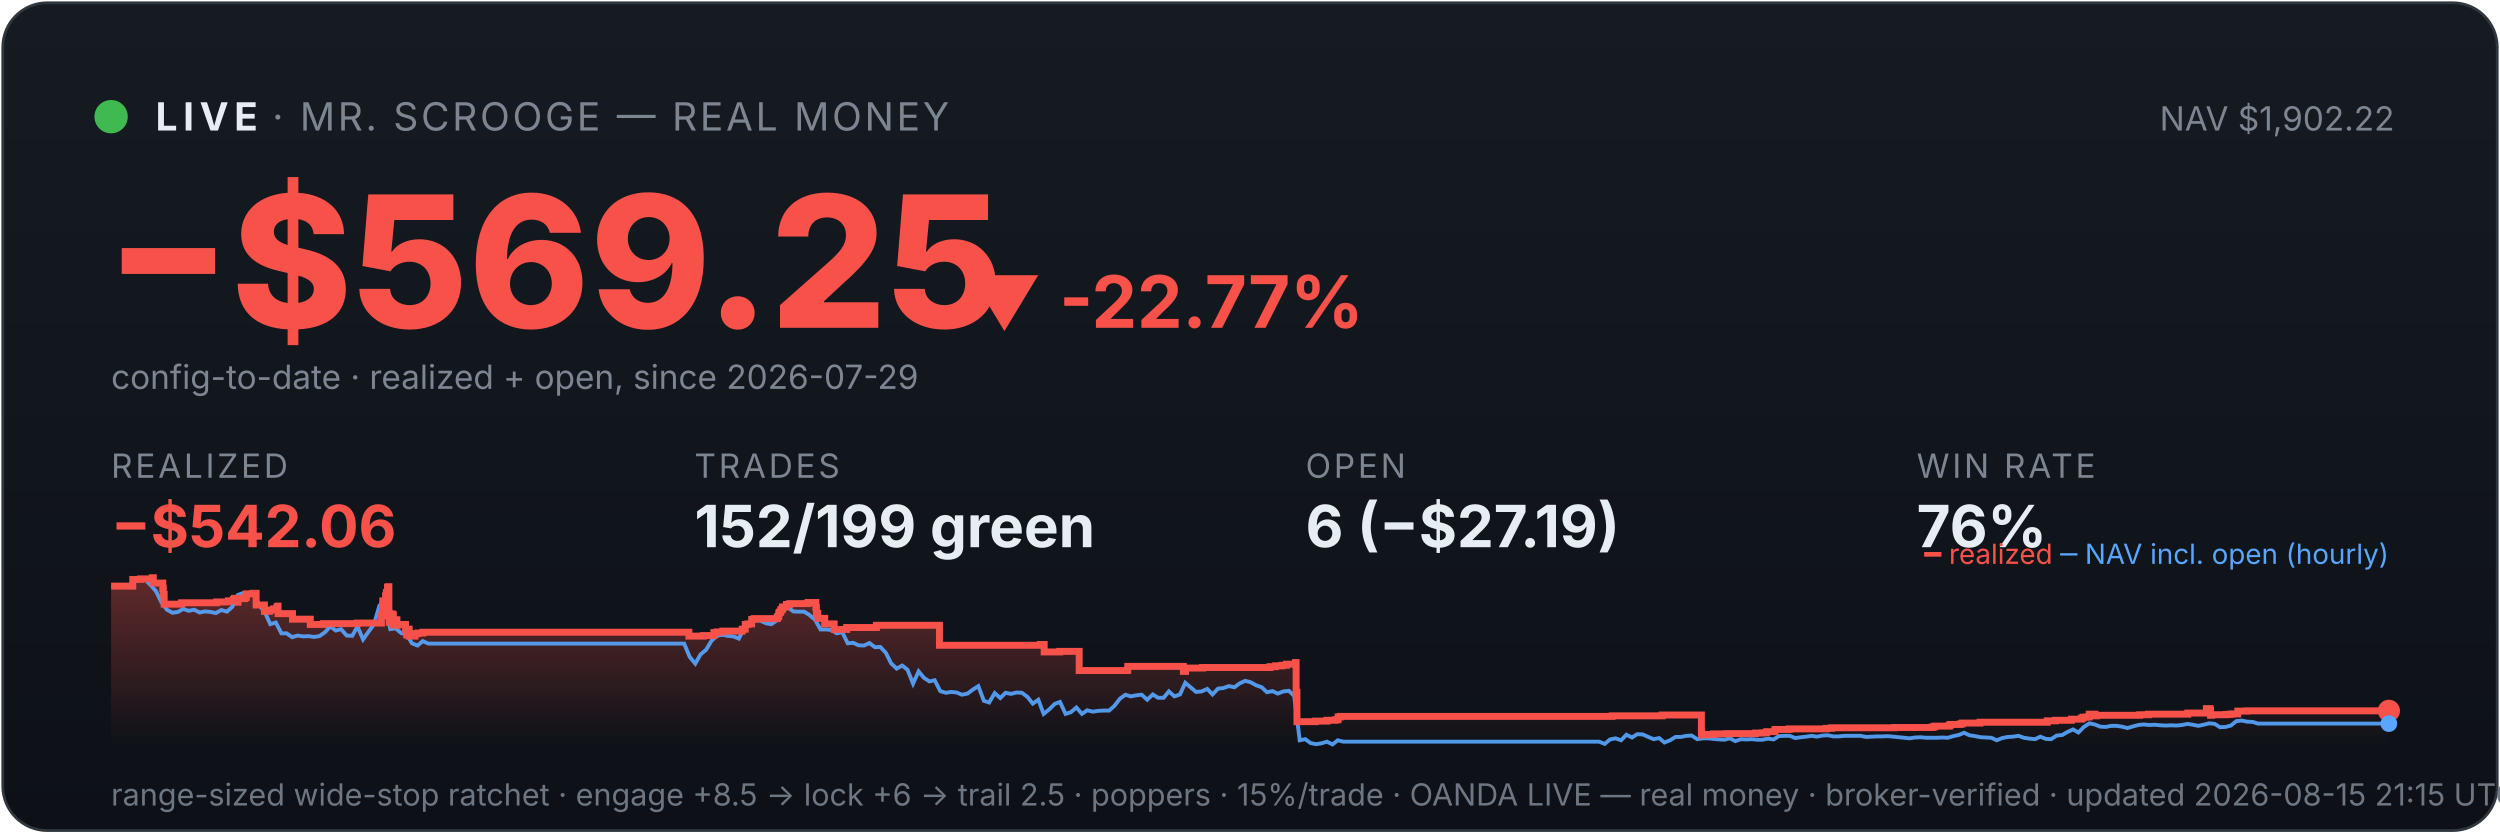
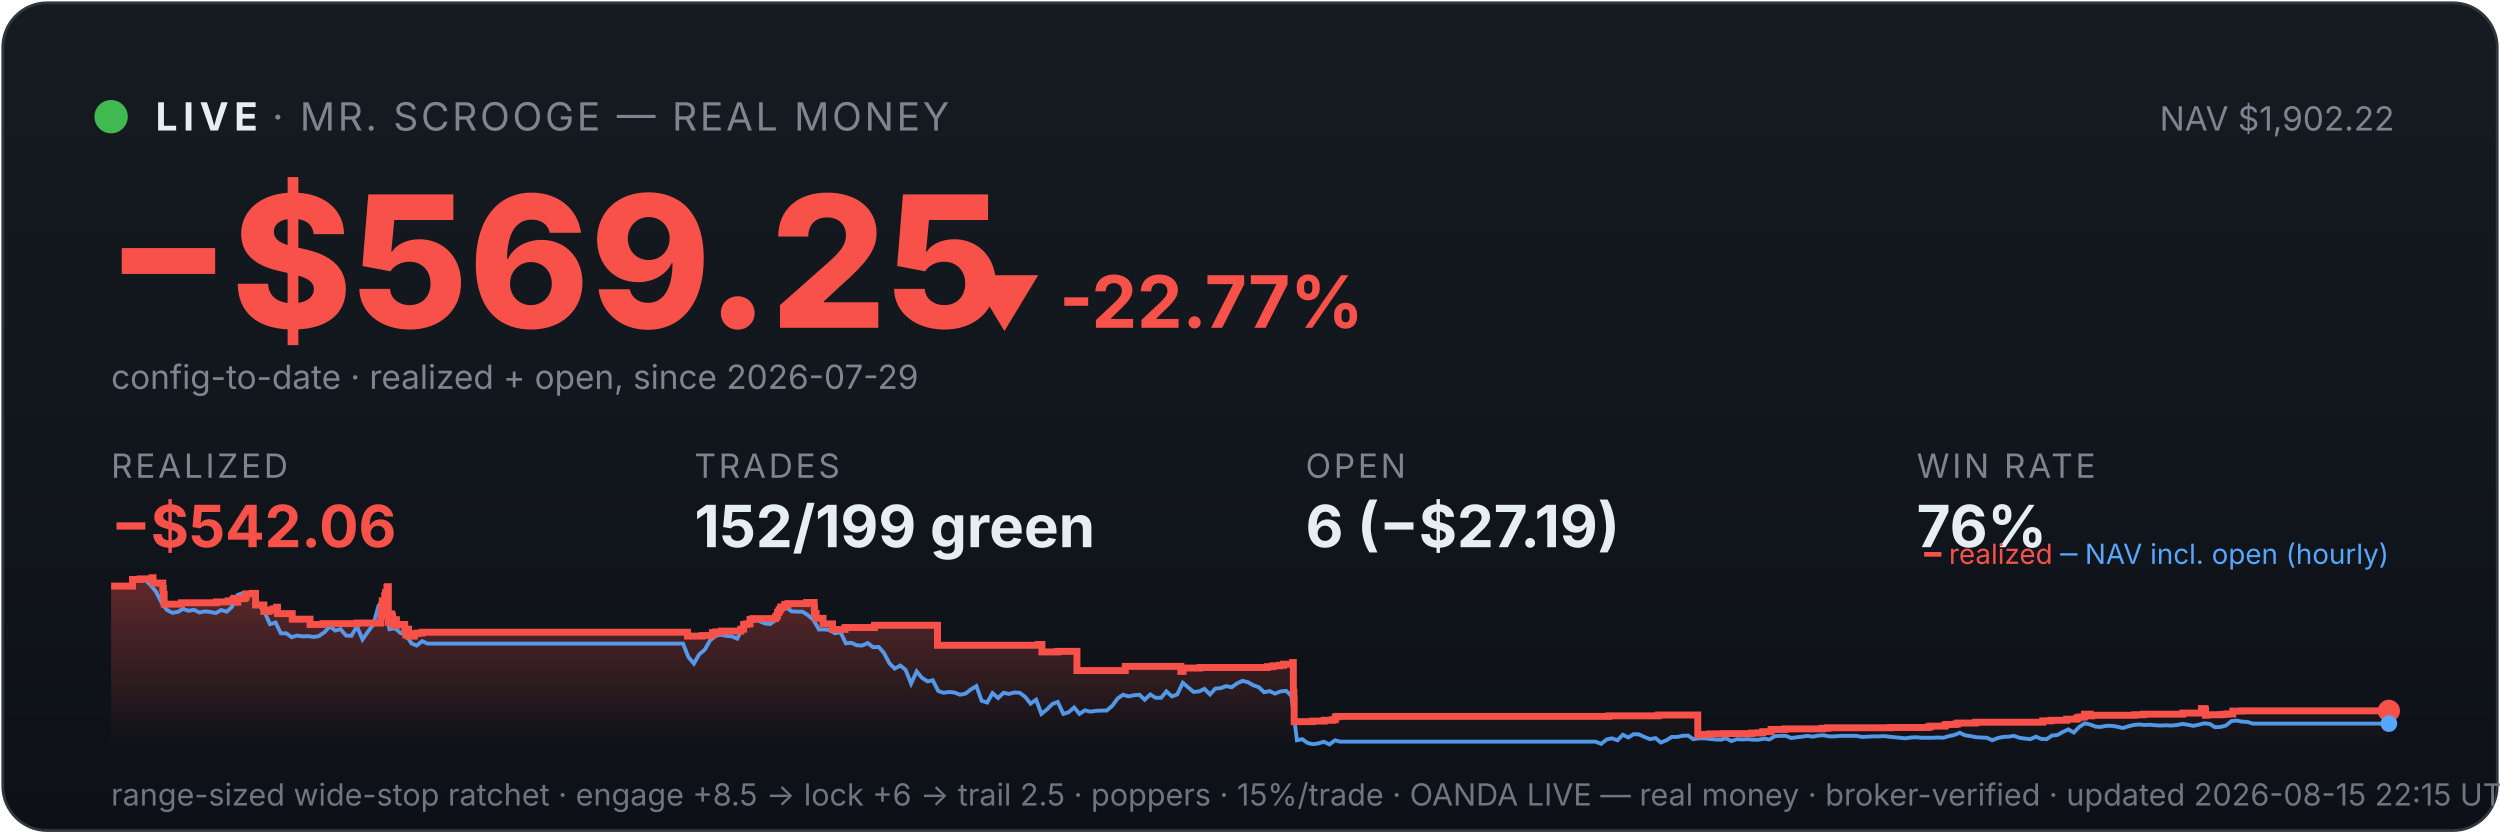
<svg xmlns="http://www.w3.org/2000/svg" viewBox="0 0 900 300" width="100%" font-family="system-ui,-apple-system,sans-serif">
  <defs>
    <linearGradient id="bg" x1="0" y1="0" x2="0" y2="1">
      <stop offset="0" stop-color="#161b22" />
      <stop offset="1" stop-color="#0d1117" />
    </linearGradient>
    <linearGradient id="fill" x1="0" y1="0" x2="0" y2="1">
      <stop offset="0" stop-color="#f85149" stop-opacity="0.35" />
      <stop offset="1" stop-color="#f85149" stop-opacity="0" />
    </linearGradient>
  </defs>
  <rect x="1" y="1" width="898" height="298" rx="16" fill="url(#bg)" stroke="#30363d" />
  <circle cx="40" cy="42" r="6" fill="#3fb950" />
  <text x="56" y="47" font-size="14" font-weight="700" fill="#e6edf3" letter-spacing="2">LIVE</text>
  <text x="98" y="47" font-size="14" fill="#7d8590" letter-spacing="1">· MR. SCROOGE — REAL MONEY</text>
  <text x="862" y="47" font-size="12" fill="#7d8590" text-anchor="end">NAV $1,902.22</text>
  <text x="38" y="118" font-size="66" font-weight="800" fill="#f85149">−$569.25</text>
  <text x="348" y="118" font-size="26" font-weight="700" fill="#f85149">▼ -22.77%</text>
  <text x="40" y="140" font-size="12" fill="#7d8590">config-to-date · realized + open, since 2026-07-29</text>
  <text x="40" y="172" font-family="system-ui,-apple-system,sans-serif" font-size="12" fill="#7d8590" letter-spacing="1">REALIZED</text>
  <text x="40" y="197" font-family="system-ui,-apple-system,sans-serif" font-size="21" font-weight="700" fill="#f85149">−$542.06</text>
  <text x="250" y="172" font-family="system-ui,-apple-system,sans-serif" font-size="12" fill="#7d8590" letter-spacing="1">TRADES</text>
  <text x="250" y="197" font-family="system-ui,-apple-system,sans-serif" font-size="21" font-weight="700" fill="#e6edf3">152/199 green</text>
  <text x="470" y="172" font-family="system-ui,-apple-system,sans-serif" font-size="12" fill="#7d8590" letter-spacing="1">OPEN</text>
  <text x="470" y="197" font-family="system-ui,-apple-system,sans-serif" font-size="21" font-weight="700" fill="#e6edf3">6 (−$27.19)</text>
  <text x="690" y="172" font-family="system-ui,-apple-system,sans-serif" font-size="12" fill="#7d8590" letter-spacing="1">WIN RATE</text>
  <text x="690" y="197" font-family="system-ui,-apple-system,sans-serif" font-size="21" font-weight="700" fill="#e6edf3">76%</text>
-   <polygon points="40,268 40.0,211.0 47.8,211.0 47.8,208.6 50.6,208.6 50.6,208.4 54.8,208.4 54.8,208.2 54.8,208.2 54.8,208.0 55.2,208.0 55.2,209.9 58.6,209.9 58.6,211.9 58.8,211.9 58.8,214.0 59.1,214.0 59.1,215.8 59.1,215.8 59.1,217.5 65.3,217.5 65.3,217.3 65.4,217.3 65.4,217.0 78.0,217.0 78.0,216.7 82.2,216.7 82.2,216.3 84.0,216.3 84.0,215.8 84.4,215.8 84.4,215.4 85.6,215.4 85.6,214.9 85.6,214.9 85.6,216.8 85.7,216.8 85.7,215.5 88.0,215.5 88.0,215.2 88.6,215.2 88.6,214.7 88.7,214.7 88.7,213.8 91.0,213.8 91.0,213.6 92.2,213.6 92.2,215.5 92.2,215.5 92.2,217.8 95.2,217.8 95.2,220.1 97.0,220.1 97.0,219.6 98.5,219.6 98.5,219.2 99.7,219.2 99.7,218.6 100.0,218.6 100.0,218.2 100.1,218.2 100.1,220.9 105.3,220.9 105.3,222.9 111.7,222.9 111.7,224.8 116.5,224.8 116.5,224.5 128.7,224.5 128.7,224.3 137.3,224.3 137.3,223.1 137.3,223.1 137.3,222.7 137.3,222.7 137.3,221.7 137.6,221.7 137.6,221.0 137.7,221.0 137.7,218.0 137.8,218.0 137.8,216.3 138.8,216.3 138.8,215.3 138.8,215.3 138.8,214.5 139.0,214.5 139.0,214.2 139.1,214.2 139.1,213.3 139.5,213.3 139.5,212.2 139.5,212.2 139.5,211.5 139.7,211.5 139.7,211.2 140.0,211.2 140.0,214.0 140.0,214.0 140.0,217.3 140.0,217.3 140.0,220.6 140.1,220.6 140.1,224.0 140.4,224.0 140.4,222.0 140.5,222.0 140.5,221.7 140.9,221.7 140.9,221.5 141.0,221.5 141.0,221.0 141.2,221.0 141.2,222.9 141.2,222.9 141.2,221.8 141.3,221.8 141.3,221.7 141.5,221.7 141.5,221.3 141.6,221.3 141.6,223.3 141.6,223.3 141.6,225.2 141.6,225.2 141.6,224.9 141.9,224.9 141.9,225.0 142.0,225.0 142.0,224.7 142.0,224.7 142.0,224.3 142.2,224.3 142.2,223.6 142.3,223.6 142.3,223.4 142.3,223.4 142.3,223.1 142.9,223.1 142.9,225.1 143.0,225.1 143.0,224.8 146.0,224.8 146.0,226.7 146.4,226.7 146.4,228.6 146.5,228.6 146.5,227.6 146.6,227.6 146.6,226.9 146.8,226.9 146.8,226.5 147.3,226.5 147.3,229.0 149.4,229.0 149.4,228.1 150.5,228.1 150.5,227.9 152.2,227.9 152.2,227.6 248.0,227.6 248.0,229.0 253.2,229.0 253.2,228.8 257.0,228.8 257.0,227.7 258.2,227.7 258.2,227.5 260.2,227.5 260.2,227.2 267.2,227.2 267.2,226.7 267.2,226.7 267.2,226.5 268.3,226.5 268.3,224.8 269.3,224.8 269.3,224.6 270.6,224.6 270.6,223.0 271.5,223.0 271.5,222.7 279.8,222.7 279.8,222.2 279.9,222.2 279.9,222.0 280.3,222.0 280.3,221.7 280.3,221.7 280.3,221.4 280.4,221.4 280.4,220.6 280.6,220.6 280.6,220.4 281.0,220.4 281.0,220.2 281.1,220.2 281.1,219.9 281.1,219.9 281.1,219.5 281.5,219.5 281.5,219.3 281.7,219.3 281.7,218.8 281.7,218.8 281.7,218.5 283.0,218.5 283.0,218.3 283.1,218.3 283.1,217.8 283.1,217.8 283.1,217.6 284.3,217.6 284.3,217.3 290.9,217.3 290.9,216.9 293.7,216.9 293.7,218.9 293.7,218.9 293.7,218.7 293.9,218.7 293.9,220.8 294.4,220.8 294.4,222.6 296.9,222.6 296.9,224.6 300.3,224.6 300.3,226.6 304.8,226.6 304.8,225.9 315.5,225.9 315.5,225.1 338.2,225.1 338.2,232.3 374.5,232.3 374.5,232.0 375.9,232.0 375.9,234.7 381.5,234.7 381.5,234.5 388.5,234.5 388.5,241.4 405.8,241.4 405.8,241.2 406.0,241.2 406.0,239.9 426.0,239.9 426.0,241.7 426.8,241.7 426.8,240.5 432.9,240.5 432.9,240.3 457.2,240.3 457.2,240.0 459.2,240.0 459.2,239.7 461.6,239.7 461.6,239.5 463.1,239.5 463.1,239.1 466.4,239.1 466.4,238.5 466.6,238.5 466.6,241.1 466.6,241.1 466.6,249.2 466.9,249.2 466.9,251.6 466.9,251.6 466.9,259.8 473.5,259.8 473.5,259.6 477.7,259.6 477.7,259.3 480.7,259.3 480.7,259.1 481.7,259.1 481.7,258.5 481.7,258.5 481.7,258.1 482.5,258.1 482.5,257.9 580.4,257.9 580.4,257.7 598.4,257.7 598.4,257.4 612.5,257.4 612.5,261.9 612.5,261.9 612.5,262.5 612.5,262.5 612.5,263.2 612.5,263.2 612.5,263.5 612.6,263.5 612.6,263.6 612.6,263.6 612.6,264.6 613.4,264.6 613.4,264.4 616.8,264.4 616.8,264.2 621.7,264.2 621.7,264.1 632.0,264.1 632.0,263.9 634.5,263.9 634.5,263.8 636.0,263.8 636.0,263.4 639.0,263.4 639.0,262.6 644.1,262.6 644.1,262.5 644.1,262.5 644.1,262.4 657.4,262.4 657.4,262.2 659.4,262.2 659.4,262.0 682.0,262.0 682.0,261.9 695.6,261.9 695.6,261.7 696.5,261.7 696.5,261.4 701.7,261.4 701.7,261.2 701.8,261.2 701.8,261.0 702.2,261.0 702.2,260.8 705.7,260.8 705.7,260.6 706.4,260.6 706.4,260.3 712.8,260.3 712.8,260.0 737.0,260.0 737.0,259.5 740.0,259.5 740.0,259.3 745.7,259.3 745.7,258.9 749.2,258.9 749.2,258.8 749.4,258.8 749.4,258.5 749.9,258.5 749.9,258.2 751.0,258.2 751.0,258.1 752.1,258.1 752.1,257.4 752.1,257.4 752.1,257.1 754.2,257.1 754.2,257.7 754.7,257.7 754.7,257.5 770.3,257.5 770.3,257.3 773.4,257.3 773.4,257.1 787.6,257.1 787.6,256.7 794.3,256.7 794.3,256.1 794.3,256.1 794.3,255.5 794.3,255.5 794.3,255.1 795.6,255.1 795.6,255.7 795.8,255.7 795.8,257.5 796.2,257.5 796.2,257.4 796.2,257.4 796.2,257.3 801.4,257.3 801.4,257.2 802.2,257.2 802.2,257.2 802.7,257.2 802.7,257.1 803.7,257.1 803.7,257.0 805.6,257.0 805.6,256.4 805.6,256.4 805.6,256.3 805.6,256.3 805.6,256.1 805.6,256.1 805.6,256.0 805.6,256.0 805.6,256.0 808.9,256.0 808.9,255.9 860.0,255.9 860.0,255.9 860,268" fill="url(#fill)" />
-   <polyline points="40.4,211.0 40.5,211.0 42.5,211.0 42.8,211.0 44.4,211.1 46.4,211.4 48.3,208.7 50.3,208.2 52.3,208.7 54.2,210.6 56.2,212.9 58.1,216.8 60.1,219.5 62.1,220.6 64.0,220.3 66.0,219.2 67.9,219.9 69.9,219.5 71.9,220.5 73.8,220.1 75.8,220.3 77.7,220.7 79.7,219.6 81.7,220.2 83.6,218.5 85.6,214.2 87.5,213.5 89.5,214.3 91.5,214.1 93.4,218.0 95.4,220.5 97.3,224.7 99.3,224.1 101.3,228.0 103.2,228.0 105.2,229.4 107.1,228.8 109.1,229.1 111.1,229.0 113.0,229.3 115.0,229.0 117.0,227.6 118.9,225.5 120.9,227.0 122.8,226.5 124.8,228.8 126.8,228.9 128.7,225.5 130.7,230.2 132.6,227.5 134.6,224.8 136.6,218.0 138.0,216.8 138.5,217.5 140.5,226.5 142.4,226.2 144.4,227.9 146.4,228.4 148.3,231.6 150.3,232.4 152.2,230.8 154.2,231.7 156.2,231.7 158.1,231.7 160.1,231.7 162.0,231.7 164.0,231.7 166.0,231.7 167.9,231.7 169.9,231.7 171.8,231.7 173.8,231.7 175.8,231.7 177.7,231.7 179.7,231.7 181.7,231.7 183.6,231.7 185.6,231.7 187.5,231.7 189.5,231.7 191.5,231.7 193.4,231.7 195.4,231.7 197.3,231.7 199.3,231.7 201.3,231.7 203.2,231.7 205.2,231.7 207.1,231.7 209.1,231.7 211.1,231.7 213.0,231.7 215.0,231.7 216.9,231.7 218.9,231.7 220.9,231.7 222.8,231.7 224.8,231.7 226.7,231.7 228.7,231.7 230.7,231.7 232.6,231.7 234.6,231.7 236.5,231.7 238.5,231.7 240.5,231.7 242.4,231.7 244.4,231.7 246.3,231.7 248.3,236.5 250.3,238.9 252.2,235.6 254.2,233.9 256.2,230.6 258.1,228.9 260.1,228.5 262.0,228.9 264.0,229.1 266.0,229.9 267.9,226.1 269.9,223.9 271.8,223.2 273.8,223.5 275.8,224.4 277.7,224.7 279.7,223.3 281.6,220.1 283.6,218.6 285.6,220.1 287.5,220.2 289.5,220.2 291.4,221.4 293.4,223.1 295.4,226.6 297.3,226.6 299.3,226.8 301.2,228.0 303.2,227.6 305.2,231.6 307.1,231.4 309.1,232.3 311.0,232.4 313.0,231.5 315.0,233.0 316.9,232.9 318.9,235.0 320.8,238.8 322.8,240.7 324.8,239.6 326.7,241.1 328.7,246.1 330.7,241.7 332.6,244.0 334.6,245.3 336.5,244.9 338.5,248.8 340.5,249.4 342.4,249.1 344.4,249.3 346.3,250.1 348.3,249.7 350.3,248.2 352.2,247.0 354.2,252.3 356.1,252.9 358.1,249.5 360.1,251.3 362.0,249.4 364.0,249.8 365.9,249.3 367.9,249.4 369.9,250.9 371.8,253.3 373.8,251.9 375.7,257.0 377.7,255.4 379.7,253.4 381.6,252.7 383.6,257.0 385.5,256.4 387.5,254.7 389.5,257.0 391.4,255.7 393.4,256.2 395.4,255.9 397.3,255.8 399.3,255.8 401.2,254.1 403.2,251.5 405.2,250.1 407.1,250.7 409.1,250.3 411.0,250.1 413.0,251.9 415.0,250.0 416.9,251.2 418.9,251.2 420.8,248.9 422.8,250.7 424.8,250.0 426.7,245.8 428.7,247.5 430.6,249.1 432.6,248.9 434.6,248.0 436.5,250.0 438.5,247.9 440.4,247.7 442.4,247.0 444.4,247.4 446.3,246.0 448.3,245.1 450.2,245.6 452.2,246.7 454.2,247.4 456.1,249.2 458.1,248.8 460.0,249.7 462.0,248.9 464.0,248.7 465.9,250.5 467.9,266.5 469.9,266.1 471.8,267.5 473.8,267.9 475.7,267.6 477.7,267.0 479.7,268.0 481.6,266.5 483.6,267.0 485.5,267.0 487.5,267.0 489.5,267.0 491.4,267.0 493.4,267.0 495.3,267.0 497.3,267.0 499.3,267.0 501.2,267.0 503.2,267.0 505.1,267.0 507.1,267.0 509.1,267.0 511.0,267.0 513.0,267.0 514.9,267.0 516.9,267.0 518.9,267.0 520.8,267.0 522.8,267.0 524.7,267.0 526.7,267.0 528.7,267.0 530.6,267.0 532.6,267.0 534.5,267.0 536.5,267.0 538.5,267.0 540.4,267.0 542.4,267.0 544.4,267.0 546.3,267.0 548.3,267.0 550.2,267.0 552.2,267.0 554.2,267.0 556.1,267.0 558.1,267.0 560.0,267.0 562.0,267.0 564.0,267.0 565.9,267.0 567.9,267.0 569.8,267.0 571.8,267.0 573.8,267.0 575.7,267.0 577.7,267.8 579.6,266.2 581.6,265.8 583.6,266.5 585.5,264.5 587.5,265.5 589.4,264.3 591.4,264.4 593.4,265.3 595.3,266.1 597.3,265.7 599.2,267.3 601.2,266.5 603.2,265.3 605.1,265.3 607.1,264.9 609.0,264.8 611.0,266.1 613.0,265.8 614.9,265.8 616.9,266.0 618.9,266.2 620.8,266.3 622.8,265.8 624.7,266.8 626.7,266.1 628.7,266.2 630.6,266.1 632.6,266.3 634.5,266.3 636.5,265.9 638.5,266.2 640.4,265.0 642.4,264.9 644.3,264.9 646.3,265.7 648.3,265.4 650.2,265.2 652.2,264.9 654.1,265.2 656.1,264.8 658.1,264.7 660.0,265.1 662.0,265.1 663.9,264.9 665.9,264.9 667.9,264.9 669.8,264.9 671.8,265.3 673.7,265.2 675.7,265.1 677.7,265.1 679.6,265.0 681.6,265.2 683.6,265.4 685.5,265.6 687.5,265.8 689.4,265.5 691.4,265.4 693.4,265.6 695.3,265.6 697.3,265.6 699.2,265.5 701.2,265.6 703.2,265.0 705.1,264.6 707.1,263.8 709.0,264.7 711.0,265.0 713.0,265.4 714.9,265.5 716.9,265.6 718.8,266.5 720.8,265.7 722.8,265.3 724.7,265.2 726.7,264.9 728.6,265.6 730.6,265.9 732.6,266.1 734.5,265.2 736.5,266.0 738.4,266.1 740.4,264.8 742.4,264.6 744.3,263.5 746.3,262.6 748.2,263.7 750.2,261.7 752.2,260.4 754.1,260.8 756.1,261.6 758.1,261.7 760.0,261.3 762.0,261.3 763.9,261.6 765.9,262.1 767.9,261.5 769.8,261.0 771.8,260.8 773.7,261.0 775.7,260.9 777.7,261.1 779.6,261.2 781.6,261.1 783.5,261.2 785.5,261.0 787.5,260.6 789.4,260.9 791.4,261.3 793.3,260.9 795.3,260.4 797.3,260.6 799.2,261.8 801.2,261.7 803.1,261.2 805.1,259.6 807.1,259.4 809.0,259.8 811.0,259.9 812.9,260.5 814.9,260.5 816.9,260.5 818.8,260.5 820.8,260.5 822.7,260.5 824.7,260.5 826.7,260.5 828.6,260.5 830.6,260.5 832.6,260.5 834.5,260.5 836.5,260.5 838.4,260.5 840.4,260.5 842.4,260.5 844.3,260.5 846.3,260.5 848.2,260.5 850.2,260.5 852.2,260.5 854.1,260.5 856.1,260.5 858.0,260.5 860.0,260.5" fill="none" stroke="#58a6ff" stroke-width="1.4" opacity="0.9" />
-   <polyline points="40.0,211.0 47.8,211.0 47.8,208.6 50.6,208.6 50.6,208.4 54.8,208.4 54.8,208.2 54.8,208.2 54.8,208.0 55.2,208.0 55.2,209.9 58.6,209.9 58.6,211.9 58.8,211.9 58.8,214.0 59.1,214.0 59.1,215.8 59.1,215.8 59.1,217.5 65.3,217.5 65.3,217.3 65.4,217.3 65.4,217.0 78.0,217.0 78.0,216.7 82.2,216.7 82.2,216.3 84.0,216.3 84.0,215.8 84.4,215.8 84.4,215.4 85.6,215.4 85.6,214.9 85.6,214.9 85.6,216.8 85.7,216.8 85.7,215.5 88.0,215.5 88.0,215.2 88.6,215.2 88.6,214.7 88.7,214.7 88.7,213.8 91.0,213.8 91.0,213.6 92.2,213.6 92.2,215.5 92.2,215.5 92.2,217.8 95.2,217.8 95.2,220.1 97.0,220.1 97.0,219.6 98.5,219.6 98.5,219.2 99.7,219.2 99.7,218.6 100.0,218.6 100.0,218.2 100.1,218.2 100.1,220.9 105.3,220.9 105.3,222.9 111.7,222.9 111.7,224.8 116.5,224.8 116.5,224.5 128.7,224.5 128.7,224.3 137.3,224.3 137.3,223.1 137.3,223.1 137.3,222.7 137.3,222.7 137.3,221.7 137.6,221.7 137.6,221.0 137.7,221.0 137.7,218.0 137.8,218.0 137.8,216.3 138.8,216.3 138.8,215.3 138.8,215.3 138.8,214.5 139.0,214.5 139.0,214.2 139.1,214.2 139.1,213.3 139.5,213.3 139.5,212.2 139.5,212.2 139.5,211.5 139.7,211.5 139.7,211.2 140.0,211.2 140.0,214.0 140.0,214.0 140.0,217.3 140.0,217.3 140.0,220.6 140.1,220.6 140.1,224.0 140.4,224.0 140.4,222.0 140.5,222.0 140.5,221.7 140.9,221.7 140.9,221.5 141.0,221.5 141.0,221.0 141.2,221.0 141.2,222.9 141.2,222.9 141.2,221.8 141.3,221.8 141.3,221.7 141.5,221.7 141.5,221.3 141.6,221.3 141.6,223.3 141.6,223.3 141.6,225.2 141.6,225.2 141.6,224.9 141.9,224.9 141.9,225.0 142.0,225.0 142.0,224.7 142.0,224.7 142.0,224.3 142.2,224.3 142.2,223.6 142.3,223.6 142.3,223.4 142.3,223.4 142.3,223.1 142.9,223.1 142.9,225.1 143.0,225.1 143.0,224.8 146.0,224.8 146.0,226.7 146.4,226.7 146.4,228.6 146.5,228.6 146.5,227.6 146.6,227.6 146.6,226.9 146.8,226.9 146.8,226.5 147.3,226.5 147.3,229.0 149.4,229.0 149.4,228.1 150.5,228.1 150.5,227.9 152.2,227.9 152.2,227.6 248.0,227.6 248.0,229.0 253.2,229.0 253.2,228.8 257.0,228.8 257.0,227.7 258.2,227.7 258.2,227.5 260.2,227.5 260.2,227.2 267.2,227.2 267.2,226.7 267.2,226.7 267.2,226.5 268.3,226.5 268.3,224.8 269.3,224.8 269.3,224.6 270.6,224.6 270.6,223.0 271.5,223.0 271.5,222.7 279.8,222.7 279.8,222.2 279.9,222.2 279.9,222.0 280.3,222.0 280.3,221.7 280.3,221.7 280.3,221.4 280.4,221.4 280.4,220.6 280.6,220.6 280.6,220.4 281.0,220.4 281.0,220.2 281.1,220.2 281.1,219.9 281.1,219.9 281.1,219.5 281.5,219.5 281.5,219.3 281.7,219.3 281.7,218.8 281.7,218.8 281.7,218.5 283.0,218.5 283.0,218.3 283.1,218.3 283.1,217.8 283.1,217.8 283.1,217.6 284.3,217.6 284.3,217.3 290.9,217.3 290.9,216.9 293.7,216.9 293.7,218.9 293.7,218.9 293.7,218.7 293.9,218.7 293.9,220.8 294.4,220.8 294.4,222.6 296.9,222.6 296.9,224.6 300.3,224.6 300.3,226.6 304.8,226.6 304.8,225.9 315.5,225.9 315.5,225.1 338.2,225.1 338.2,232.3 374.5,232.3 374.5,232.0 375.9,232.0 375.9,234.7 381.5,234.7 381.5,234.5 388.5,234.5 388.5,241.4 405.8,241.4 405.8,241.2 406.0,241.2 406.0,239.9 426.0,239.9 426.0,241.7 426.8,241.7 426.8,240.5 432.9,240.5 432.9,240.3 457.2,240.3 457.2,240.0 459.2,240.0 459.2,239.7 461.6,239.7 461.6,239.5 463.1,239.5 463.1,239.1 466.4,239.1 466.4,238.5 466.6,238.5 466.6,241.1 466.6,241.1 466.6,249.2 466.9,249.2 466.9,251.6 466.9,251.6 466.9,259.8 473.5,259.8 473.5,259.6 477.7,259.6 477.7,259.3 480.7,259.3 480.7,259.1 481.7,259.1 481.7,258.5 481.7,258.5 481.7,258.1 482.5,258.1 482.5,257.9 580.4,257.9 580.4,257.7 598.4,257.7 598.4,257.4 612.5,257.4 612.5,261.9 612.5,261.9 612.5,262.5 612.5,262.5 612.5,263.2 612.5,263.2 612.5,263.5 612.6,263.5 612.6,263.6 612.6,263.6 612.6,264.6 613.4,264.6 613.4,264.4 616.8,264.4 616.8,264.2 621.7,264.2 621.7,264.1 632.0,264.1 632.0,263.9 634.5,263.9 634.5,263.8 636.0,263.8 636.0,263.4 639.0,263.4 639.0,262.6 644.1,262.6 644.1,262.5 644.1,262.5 644.1,262.4 657.4,262.4 657.4,262.2 659.4,262.2 659.4,262.0 682.0,262.0 682.0,261.9 695.6,261.9 695.6,261.7 696.5,261.7 696.5,261.4 701.7,261.4 701.7,261.2 701.8,261.2 701.8,261.0 702.2,261.0 702.2,260.8 705.7,260.8 705.7,260.6 706.4,260.6 706.4,260.3 712.8,260.3 712.8,260.0 737.0,260.0 737.0,259.5 740.0,259.5 740.0,259.3 745.7,259.3 745.7,258.9 749.2,258.9 749.2,258.8 749.4,258.8 749.4,258.5 749.9,258.5 749.9,258.2 751.0,258.2 751.0,258.1 752.1,258.1 752.1,257.4 752.1,257.4 752.1,257.1 754.2,257.1 754.2,257.7 754.7,257.7 754.7,257.5 770.3,257.5 770.3,257.3 773.4,257.3 773.4,257.1 787.6,257.1 787.6,256.7 794.3,256.7 794.3,256.1 794.3,256.1 794.3,255.5 794.3,255.5 794.3,255.1 795.6,255.1 795.6,255.7 795.8,255.7 795.8,257.5 796.2,257.5 796.2,257.4 796.2,257.4 796.2,257.3 801.4,257.3 801.4,257.2 802.2,257.2 802.2,257.2 802.7,257.2 802.7,257.1 803.7,257.1 803.7,257.0 805.6,257.0 805.6,256.4 805.6,256.4 805.6,256.3 805.6,256.3 805.6,256.1 805.6,256.1 805.6,256.0 805.6,256.0 805.6,256.0 808.9,256.0 808.9,255.9 860.0,255.9 860.0,255.9" fill="none" stroke="#f85149" stroke-width="2.5" />
+   <polygon points="40,268 40.0,211.0 47.7,211.0 47.7,208.6 50.5,208.6 50.5,208.4 54.7,208.4 54.7,208.2 54.8,208.2 54.8,208.0 55.1,208.0 55.1,209.9 58.6,209.9 58.6,211.9 58.8,211.9 58.8,214.0 59.1,214.0 59.1,215.8 59.1,215.8 59.1,217.5 65.3,217.5 65.3,217.3 65.3,217.3 65.3,217.0 77.9,217.0 77.9,216.7 82.1,216.7 82.1,216.3 83.9,216.3 83.9,215.8 84.3,215.8 84.3,215.4 85.5,215.4 85.5,214.9 85.5,214.9 85.5,216.8 85.6,216.8 85.6,215.5 87.9,215.5 87.9,215.2 88.5,215.2 88.5,214.7 88.6,214.7 88.6,213.8 90.9,213.8 90.9,213.6 92.0,213.6 92.0,215.5 92.0,215.5 92.0,217.8 95.0,217.8 95.0,220.1 96.9,220.1 96.9,219.6 98.3,219.6 98.3,219.2 99.6,219.2 99.6,218.6 99.9,218.6 99.9,218.2 99.9,218.2 99.9,220.9 105.2,220.9 105.2,222.9 111.6,222.9 111.6,224.8 116.3,224.8 116.3,224.5 128.5,224.5 128.5,224.3 137.1,224.3 137.1,223.1 137.1,223.1 137.1,222.7 137.1,222.7 137.1,221.7 137.3,221.7 137.3,221.0 137.4,221.0 137.4,218.0 137.6,218.0 137.6,216.3 138.5,216.3 138.5,215.3 138.5,215.3 138.5,214.5 138.8,214.5 138.8,214.2 138.8,214.2 138.8,213.3 139.3,213.3 139.3,212.2 139.3,212.2 139.3,211.5 139.5,211.5 139.5,211.2 139.8,211.2 139.8,214.0 139.8,214.0 139.8,217.3 139.8,217.3 139.8,220.6 139.8,220.6 139.8,224.0 140.2,224.0 140.2,222.0 140.2,222.0 140.2,221.7 140.6,221.7 140.6,221.5 140.8,221.5 140.8,221.0 141.0,221.0 141.0,222.9 141.0,222.9 141.0,221.8 141.1,221.8 141.1,221.7 141.3,221.7 141.3,221.3 141.3,221.3 141.3,223.3 141.4,223.3 141.4,225.2 141.4,225.2 141.4,224.9 141.6,224.9 141.6,225.0 141.8,225.0 141.8,224.7 141.8,224.7 141.8,224.3 142.0,224.3 142.0,223.6 142.0,223.6 142.0,223.4 142.0,223.4 142.0,223.1 142.7,223.1 142.7,225.1 142.8,225.1 142.8,224.8 145.7,224.8 145.7,226.7 146.1,226.7 146.1,228.6 146.2,228.6 146.2,227.6 146.3,227.6 146.3,226.9 146.6,226.9 146.6,226.5 147.1,226.5 147.1,229.0 149.2,229.0 149.2,228.1 150.3,228.1 150.3,227.9 152.0,227.9 152.0,227.6 247.5,227.6 247.5,229.0 252.7,229.0 252.7,228.8 256.5,228.8 256.5,227.7 257.7,227.7 257.7,227.5 259.7,227.5 259.7,227.2 266.7,227.2 266.7,226.7 266.7,226.7 266.7,226.5 267.7,226.5 267.7,224.8 268.8,224.8 268.8,224.6 270.0,224.6 270.0,223.0 271.0,223.0 271.0,222.7 279.2,222.7 279.2,222.2 279.3,222.2 279.3,222.0 279.7,222.0 279.7,221.7 279.8,221.7 279.8,221.4 279.9,221.4 279.9,220.6 280.0,220.6 280.0,220.4 280.4,220.4 280.4,220.2 280.5,220.2 280.5,219.9 280.5,219.9 280.5,219.5 280.9,219.5 280.9,219.3 281.1,219.3 281.1,218.8 281.1,218.8 281.1,218.5 282.5,218.5 282.5,218.3 282.5,218.3 282.5,217.8 282.5,217.8 282.5,217.6 283.7,217.6 283.7,217.3 290.4,217.3 290.4,216.9 293.1,216.9 293.1,218.9 293.1,218.9 293.1,218.7 293.2,218.7 293.2,220.8 293.8,220.8 293.8,222.6 296.3,222.6 296.3,224.6 299.7,224.6 299.7,226.6 304.2,226.6 304.2,225.9 314.8,225.9 314.8,225.1 337.5,225.1 337.5,232.3 373.7,232.3 373.7,232.0 375.1,232.0 375.1,234.7 380.7,234.7 380.7,234.5 387.7,234.5 387.7,241.4 405.0,241.4 405.0,241.2 405.1,241.2 405.1,239.9 425.1,239.9 425.1,241.7 425.9,241.7 425.9,240.5 432.0,240.5 432.0,240.3 456.2,240.3 456.2,240.0 458.2,240.0 458.2,239.7 460.6,239.7 460.6,239.5 462.1,239.5 462.1,239.1 465.4,239.1 465.4,238.5 465.6,238.5 465.6,241.1 465.6,241.1 465.6,249.2 465.8,249.2 465.8,251.6 465.9,251.6 465.9,259.8 472.4,259.8 472.4,259.6 476.7,259.6 476.7,259.3 479.6,259.3 479.6,259.1 480.7,259.1 480.7,258.5 480.7,258.5 480.7,258.1 481.4,258.1 481.4,257.9 579.2,257.9 579.2,257.7 597.0,257.7 597.0,257.4 611.2,257.4 611.2,261.9 611.2,261.9 611.2,262.5 611.2,262.5 611.2,263.2 611.2,263.2 611.2,263.5 611.2,263.5 611.2,263.6 611.2,263.6 611.2,264.6 612.0,264.6 612.0,264.4 615.4,264.4 615.4,264.2 620.3,264.2 620.3,264.1 630.6,264.1 630.6,263.9 633.1,263.9 633.1,263.8 634.6,263.8 634.6,263.4 637.6,263.4 637.6,262.6 642.6,262.6 642.6,262.5 642.6,262.5 642.6,262.4 655.9,262.4 655.9,262.2 658.0,262.2 658.0,262.0 680.5,262.0 680.5,261.9 694.1,261.9 694.1,261.7 694.9,261.7 694.9,261.4 700.1,261.4 700.1,261.2 700.2,261.2 700.2,261.0 700.6,261.0 700.6,260.8 704.1,260.8 704.1,260.6 704.8,260.6 704.8,260.3 711.2,260.3 711.2,260.0 735.4,260.0 735.4,259.5 738.3,259.5 738.3,259.3 744.0,259.3 744.0,258.9 747.5,258.9 747.5,258.8 747.7,258.8 747.7,258.5 748.2,258.5 748.2,258.2 749.3,258.2 749.3,258.1 750.4,258.1 750.4,257.4 750.4,257.4 750.4,257.1 752.5,257.1 752.5,257.7 753.0,257.7 753.0,257.5 768.5,257.5 768.5,257.3 771.7,257.3 771.7,257.1 785.8,257.1 785.8,256.7 792.5,256.7 792.5,256.1 792.5,256.1 792.5,255.5 792.5,255.5 792.5,255.1 793.8,255.1 793.8,255.7 794.0,255.7 794.0,257.5 794.4,257.5 794.4,257.4 794.4,257.4 794.4,257.3 799.6,257.3 799.6,257.2 800.4,257.2 800.4,257.2 800.9,257.2 800.9,257.1 801.9,257.1 801.9,257.0 803.8,257.0 803.8,256.4 803.8,256.4 803.8,256.3 803.8,256.3 803.8,256.1 803.8,256.1 803.8,256.0 803.8,256.0 803.8,256.0 807.1,256.0 807.1,255.9 860.0,255.9 860.0,255.9 860,268" fill="url(#fill)" />
+   <polyline points="40.4,211.0 40.5,211.0 42.4,211.0 42.8,211.0 44.4,211.1 46.4,211.4 48.3,208.7 50.3,208.2 52.2,208.7 54.2,210.6 56.1,212.9 58.1,216.8 60.0,219.5 62.0,220.6 64.0,220.3 65.9,219.2 67.9,219.9 69.8,219.5 71.8,220.5 73.7,220.1 75.7,220.3 77.7,220.7 79.6,219.6 81.6,220.2 83.5,218.5 85.5,214.2 87.4,213.5 89.4,214.3 91.3,214.1 93.3,218.0 95.3,220.5 97.2,224.7 99.2,224.1 101.1,228.0 103.1,228.0 105.0,229.4 107.0,228.8 108.9,229.1 110.9,229.0 112.9,229.3 114.8,229.0 116.8,227.6 118.7,225.5 120.7,227.0 122.6,226.5 124.6,228.8 126.5,228.9 128.5,225.5 130.5,230.2 132.4,227.5 134.4,224.8 136.3,218.0 137.7,216.8 138.3,217.5 140.2,226.5 142.2,226.2 144.2,227.9 146.1,228.4 148.1,231.6 150.0,232.4 152.0,230.8 153.9,231.7 155.9,231.7 157.8,231.7 159.8,231.7 161.8,231.7 163.7,231.7 165.7,231.7 167.6,231.7 169.6,231.7 171.5,231.7 173.5,231.7 175.4,231.7 177.4,231.7 179.4,231.7 181.3,231.7 183.3,231.7 185.2,231.7 187.2,231.7 189.1,231.7 191.1,231.7 193.0,231.7 195.0,231.7 197.0,231.7 198.9,231.7 200.9,231.7 202.8,231.7 204.8,231.7 206.7,231.7 208.7,231.7 210.7,231.7 212.6,231.7 214.6,231.7 216.5,231.7 218.5,231.7 220.4,231.7 222.4,231.7 224.3,231.7 226.3,231.7 228.3,231.7 230.2,231.7 232.2,231.7 234.1,231.7 236.1,231.7 238.0,231.7 240.0,231.7 241.9,231.7 243.9,231.7 245.9,231.7 247.8,236.5 249.8,238.9 251.7,235.6 253.7,233.9 255.6,230.6 257.6,228.9 259.5,228.5 261.5,228.9 263.5,229.1 265.4,229.9 267.4,226.1 269.3,223.9 271.3,223.2 273.2,223.5 275.2,224.4 277.2,224.7 279.1,223.3 281.1,220.1 283.0,218.6 285.0,220.1 286.9,220.2 288.9,220.2 290.8,221.4 292.8,223.1 294.8,226.6 296.7,226.6 298.7,226.8 300.6,228.0 302.6,227.6 304.5,231.6 306.5,231.4 308.4,232.3 310.4,232.4 312.4,231.5 314.3,233.0 316.3,232.9 318.2,235.0 320.2,238.8 322.1,240.7 324.1,239.6 326.0,241.1 328.0,246.1 330.0,241.7 331.9,244.0 333.9,245.3 335.8,244.9 337.8,248.8 339.7,249.4 341.7,249.1 343.6,249.3 345.6,250.1 347.6,249.7 349.5,248.2 351.5,247.0 353.4,252.3 355.4,252.9 357.3,249.5 359.3,251.3 361.3,249.4 363.2,249.8 365.2,249.3 367.1,249.4 369.1,250.9 371.0,253.3 373.0,251.9 374.9,257.0 376.9,255.4 378.9,253.4 380.8,252.7 382.8,257.0 384.7,256.4 386.7,254.7 388.6,257.0 390.6,255.7 392.5,256.2 394.5,255.9 396.5,255.8 398.4,255.8 400.4,254.1 402.3,251.5 404.3,250.1 406.2,250.7 408.2,250.3 410.2,250.1 412.1,251.9 414.1,250.0 416.0,251.2 418.0,251.2 419.9,248.9 421.9,250.7 423.8,250.0 425.8,245.8 427.8,247.5 429.7,249.1 431.7,248.9 433.6,248.0 435.6,250.0 437.5,247.9 439.5,247.7 441.4,247.0 443.4,247.4 445.4,246.0 447.3,245.1 449.3,245.6 451.2,246.7 453.2,247.4 455.1,249.2 457.1,248.8 459.0,249.7 461.0,248.9 463.0,248.7 464.9,250.5 466.9,266.5 468.8,266.1 470.8,267.5 472.7,267.9 474.7,267.6 476.6,267.0 478.6,268.0 480.6,266.5 482.5,267.0 484.5,267.0 486.4,267.0 488.4,267.0 490.3,267.0 492.3,267.0 494.3,267.0 496.2,267.0 498.2,267.0 500.1,267.0 502.1,267.0 504.0,267.0 506.0,267.0 507.9,267.0 509.9,267.0 511.9,267.0 513.8,267.0 515.8,267.0 517.7,267.0 519.7,267.0 521.6,267.0 523.6,267.0 525.5,267.0 527.5,267.0 529.5,267.0 531.4,267.0 533.4,267.0 535.3,267.0 537.3,267.0 539.2,267.0 541.2,267.0 543.1,267.0 545.1,267.0 547.1,267.0 549.0,267.0 551.0,267.0 552.9,267.0 554.9,267.0 556.8,267.0 558.8,267.0 560.8,267.0 562.7,267.0 564.7,267.0 566.6,267.0 568.6,267.0 570.5,267.0 572.5,267.0 574.4,267.0 576.4,267.8 578.4,266.2 580.3,265.8 582.3,266.5 584.2,264.5 586.2,265.5 588.1,264.3 590.1,264.4 592.0,265.3 594.0,266.1 596.0,265.7 597.9,267.3 599.9,266.5 601.8,265.3 603.8,265.3 605.7,264.9 607.7,264.8 609.6,266.1 611.6,265.8 613.6,265.8 615.5,266.0 617.5,266.2 619.4,266.3 621.4,265.8 623.3,266.8 625.3,266.1 627.3,266.2 629.2,266.1 631.2,266.3 633.1,266.3 635.1,265.9 637.0,266.2 639.0,265.0 640.9,264.9 642.9,264.9 644.9,265.7 646.8,265.4 648.8,265.2 650.7,264.9 652.7,265.2 654.6,264.8 656.6,264.7 658.5,265.1 660.5,265.1 662.5,264.9 664.4,264.9 666.4,264.9 668.3,264.9 670.3,265.3 672.2,265.2 674.2,265.1 676.1,265.1 678.1,265.0 680.1,265.2 682.0,265.4 684.0,265.6 685.9,265.8 687.9,265.5 689.8,265.4 691.8,265.6 693.8,265.6 695.7,265.6 697.7,265.5 699.6,265.6 701.6,265.0 703.5,264.6 705.5,263.8 707.4,264.7 709.4,265.0 711.4,265.4 713.3,265.5 715.3,265.6 717.2,266.5 719.2,265.7 721.1,265.3 723.1,265.2 725.0,264.9 727.0,265.6 729.0,265.9 730.9,266.1 732.9,265.2 734.8,266.0 736.8,266.1 738.7,264.8 740.7,264.6 742.6,263.5 744.6,262.6 746.6,263.7 748.5,261.7 750.5,260.4 752.4,260.8 754.4,261.6 756.3,261.7 758.3,261.3 760.3,261.3 762.2,261.6 764.2,262.1 766.1,261.5 768.1,261.0 770.0,260.8 772.0,261.0 773.9,260.9 775.9,261.1 777.9,261.2 779.8,261.1 781.8,261.2 783.7,261.0 785.7,260.6 787.6,260.9 789.6,261.3 791.5,260.9 793.5,260.4 795.5,260.6 797.4,261.8 799.4,261.7 801.3,261.2 803.3,259.6 805.2,259.4 807.2,259.8 809.1,259.9 811.1,260.5 813.1,260.5 815.0,260.5 817.0,260.5 818.9,260.5 820.9,260.5 822.8,260.5 824.8,260.5 826.8,260.5 828.7,260.5 830.7,260.5 832.6,260.5 834.6,260.5 836.5,260.5 838.5,260.5 840.4,260.5 842.4,260.5 844.4,260.5 846.3,260.5 848.3,260.5 850.2,260.5 852.2,260.5 854.1,260.5 856.1,260.5 858.0,260.5 860.0,260.5" fill="none" stroke="#58a6ff" stroke-width="1.4" opacity="0.9" />
+   <polyline points="40.0,211.0 47.7,211.0 47.7,208.6 50.5,208.6 50.5,208.4 54.7,208.4 54.7,208.2 54.8,208.2 54.8,208.0 55.1,208.0 55.1,209.9 58.6,209.9 58.6,211.9 58.8,211.9 58.8,214.0 59.1,214.0 59.1,215.8 59.1,215.8 59.1,217.5 65.3,217.5 65.3,217.3 65.3,217.3 65.3,217.0 77.9,217.0 77.9,216.7 82.1,216.7 82.1,216.3 83.9,216.3 83.9,215.8 84.3,215.8 84.3,215.4 85.5,215.4 85.5,214.9 85.5,214.9 85.5,216.8 85.6,216.8 85.6,215.5 87.9,215.5 87.9,215.2 88.5,215.2 88.5,214.7 88.6,214.7 88.6,213.8 90.9,213.8 90.9,213.6 92.0,213.6 92.0,215.5 92.0,215.5 92.0,217.8 95.0,217.8 95.0,220.1 96.9,220.1 96.9,219.6 98.3,219.6 98.3,219.2 99.6,219.2 99.6,218.6 99.9,218.6 99.9,218.2 99.9,218.2 99.9,220.9 105.2,220.9 105.2,222.9 111.6,222.9 111.6,224.8 116.3,224.8 116.3,224.5 128.5,224.5 128.5,224.3 137.1,224.3 137.1,223.1 137.1,223.1 137.1,222.7 137.1,222.7 137.1,221.7 137.3,221.7 137.3,221.0 137.4,221.0 137.4,218.0 137.6,218.0 137.6,216.3 138.5,216.3 138.5,215.3 138.5,215.3 138.5,214.5 138.8,214.5 138.8,214.2 138.8,214.2 138.8,213.3 139.3,213.3 139.3,212.2 139.3,212.2 139.3,211.5 139.5,211.5 139.5,211.2 139.8,211.2 139.8,214.0 139.8,214.0 139.8,217.3 139.8,217.3 139.8,220.6 139.8,220.6 139.8,224.0 140.2,224.0 140.2,222.0 140.2,222.0 140.2,221.7 140.6,221.7 140.6,221.5 140.8,221.5 140.8,221.0 141.0,221.0 141.0,222.9 141.0,222.9 141.0,221.8 141.1,221.8 141.1,221.7 141.3,221.7 141.3,221.3 141.3,221.3 141.3,223.3 141.4,223.3 141.4,225.2 141.4,225.2 141.4,224.9 141.6,224.9 141.6,225.0 141.8,225.0 141.8,224.7 141.8,224.7 141.8,224.3 142.0,224.3 142.0,223.6 142.0,223.6 142.0,223.4 142.0,223.4 142.0,223.1 142.7,223.1 142.7,225.1 142.8,225.1 142.8,224.8 145.7,224.8 145.7,226.7 146.1,226.7 146.1,228.6 146.2,228.6 146.2,227.6 146.3,227.6 146.3,226.9 146.6,226.9 146.6,226.5 147.1,226.5 147.1,229.0 149.2,229.0 149.2,228.1 150.3,228.1 150.3,227.9 152.0,227.9 152.0,227.6 247.5,227.6 247.5,229.0 252.7,229.0 252.7,228.8 256.5,228.8 256.5,227.7 257.7,227.7 257.7,227.5 259.7,227.5 259.7,227.2 266.7,227.2 266.7,226.7 266.7,226.7 266.7,226.5 267.7,226.5 267.7,224.8 268.8,224.8 268.8,224.6 270.0,224.6 270.0,223.0 271.0,223.0 271.0,222.7 279.2,222.7 279.2,222.2 279.3,222.2 279.3,222.0 279.7,222.0 279.7,221.7 279.8,221.7 279.8,221.4 279.9,221.4 279.9,220.6 280.0,220.6 280.0,220.4 280.4,220.4 280.4,220.2 280.5,220.2 280.5,219.9 280.5,219.9 280.5,219.5 280.9,219.5 280.9,219.3 281.1,219.3 281.1,218.8 281.1,218.8 281.1,218.5 282.5,218.5 282.5,218.3 282.5,218.3 282.5,217.8 282.5,217.8 282.5,217.6 283.7,217.6 283.7,217.3 290.4,217.3 290.4,216.9 293.1,216.9 293.1,218.9 293.1,218.9 293.1,218.7 293.2,218.7 293.2,220.8 293.8,220.8 293.8,222.6 296.3,222.6 296.3,224.6 299.7,224.6 299.7,226.6 304.2,226.6 304.2,225.9 314.8,225.9 314.8,225.1 337.5,225.1 337.5,232.3 373.7,232.3 373.7,232.0 375.1,232.0 375.1,234.7 380.7,234.7 380.7,234.5 387.7,234.5 387.7,241.4 405.0,241.4 405.0,241.2 405.1,241.2 405.1,239.9 425.1,239.9 425.1,241.7 425.9,241.7 425.9,240.5 432.0,240.5 432.0,240.3 456.2,240.3 456.2,240.0 458.2,240.0 458.2,239.7 460.6,239.7 460.6,239.5 462.1,239.5 462.1,239.1 465.4,239.1 465.4,238.5 465.6,238.5 465.6,241.1 465.6,241.1 465.6,249.2 465.8,249.2 465.8,251.6 465.9,251.6 465.9,259.8 472.4,259.8 472.4,259.6 476.7,259.6 476.7,259.3 479.6,259.3 479.6,259.1 480.7,259.1 480.7,258.5 480.7,258.5 480.7,258.1 481.4,258.1 481.4,257.9 579.2,257.9 579.2,257.7 597.0,257.7 597.0,257.4 611.2,257.4 611.2,261.9 611.2,261.9 611.2,262.5 611.2,262.5 611.2,263.2 611.2,263.2 611.2,263.5 611.2,263.5 611.2,263.6 611.2,263.6 611.2,264.6 612.0,264.6 612.0,264.4 615.4,264.4 615.4,264.2 620.3,264.2 620.3,264.1 630.6,264.1 630.6,263.9 633.1,263.9 633.1,263.8 634.6,263.8 634.6,263.4 637.6,263.4 637.6,262.6 642.6,262.6 642.6,262.5 642.6,262.5 642.6,262.4 655.9,262.4 655.9,262.2 658.0,262.2 658.0,262.0 680.5,262.0 680.5,261.9 694.1,261.9 694.1,261.7 694.9,261.7 694.9,261.4 700.1,261.4 700.1,261.2 700.2,261.2 700.2,261.0 700.6,261.0 700.6,260.8 704.1,260.8 704.1,260.6 704.8,260.6 704.8,260.3 711.2,260.3 711.2,260.0 735.4,260.0 735.4,259.5 738.3,259.5 738.3,259.3 744.0,259.3 744.0,258.9 747.5,258.9 747.5,258.8 747.7,258.8 747.7,258.5 748.2,258.5 748.2,258.2 749.3,258.2 749.3,258.1 750.4,258.1 750.4,257.4 750.4,257.4 750.4,257.1 752.5,257.1 752.5,257.7 753.0,257.7 753.0,257.5 768.5,257.5 768.5,257.3 771.7,257.3 771.7,257.1 785.8,257.1 785.8,256.7 792.5,256.7 792.5,256.1 792.5,256.1 792.5,255.5 792.5,255.5 792.5,255.1 793.8,255.1 793.8,255.7 794.0,255.7 794.0,257.5 794.4,257.5 794.4,257.4 794.4,257.4 794.4,257.3 799.6,257.3 799.6,257.2 800.4,257.2 800.4,257.2 800.9,257.2 800.9,257.1 801.9,257.1 801.9,257.0 803.8,257.0 803.8,256.4 803.8,256.4 803.8,256.3 803.8,256.3 803.8,256.1 803.8,256.1 803.8,256.0 803.8,256.0 803.8,256.0 807.1,256.0 807.1,255.9 860.0,255.9 860.0,255.9" fill="none" stroke="#f85149" stroke-width="2.5" />
  <circle cx="860.0" cy="255.9" r="4" fill="#f85149" />
  <circle cx="860.0" cy="260.5" r="3" fill="#58a6ff" />
  <text x="860" y="203" font-size="10" text-anchor="end" fill="#7d8590">
    <tspan fill="#f85149">━ realized</tspan>
    <tspan fill="#58a6ff">─ NAV incl. open (hourly)</tspan>
  </text>
-   <text x="40" y="290" font-size="11" fill="#6e7681">range-sized wide-stop ratchet · engage +8.5 → lock +6 → trail 2.5 · poppers · 15%/trade · OANDA LIVE — real money · broker-verified · updated 2026-08-15 21:15 UTC</text>
+   <text x="40" y="290" font-size="11" fill="#6e7681">range-sized wide-stop ratchet · engage +8.5 → lock +6 → trail 2.5 · poppers · 15%/trade · OANDA LIVE — real money · broker-verified · updated 2026-08-15 22:15 UTC</text>
</svg>
